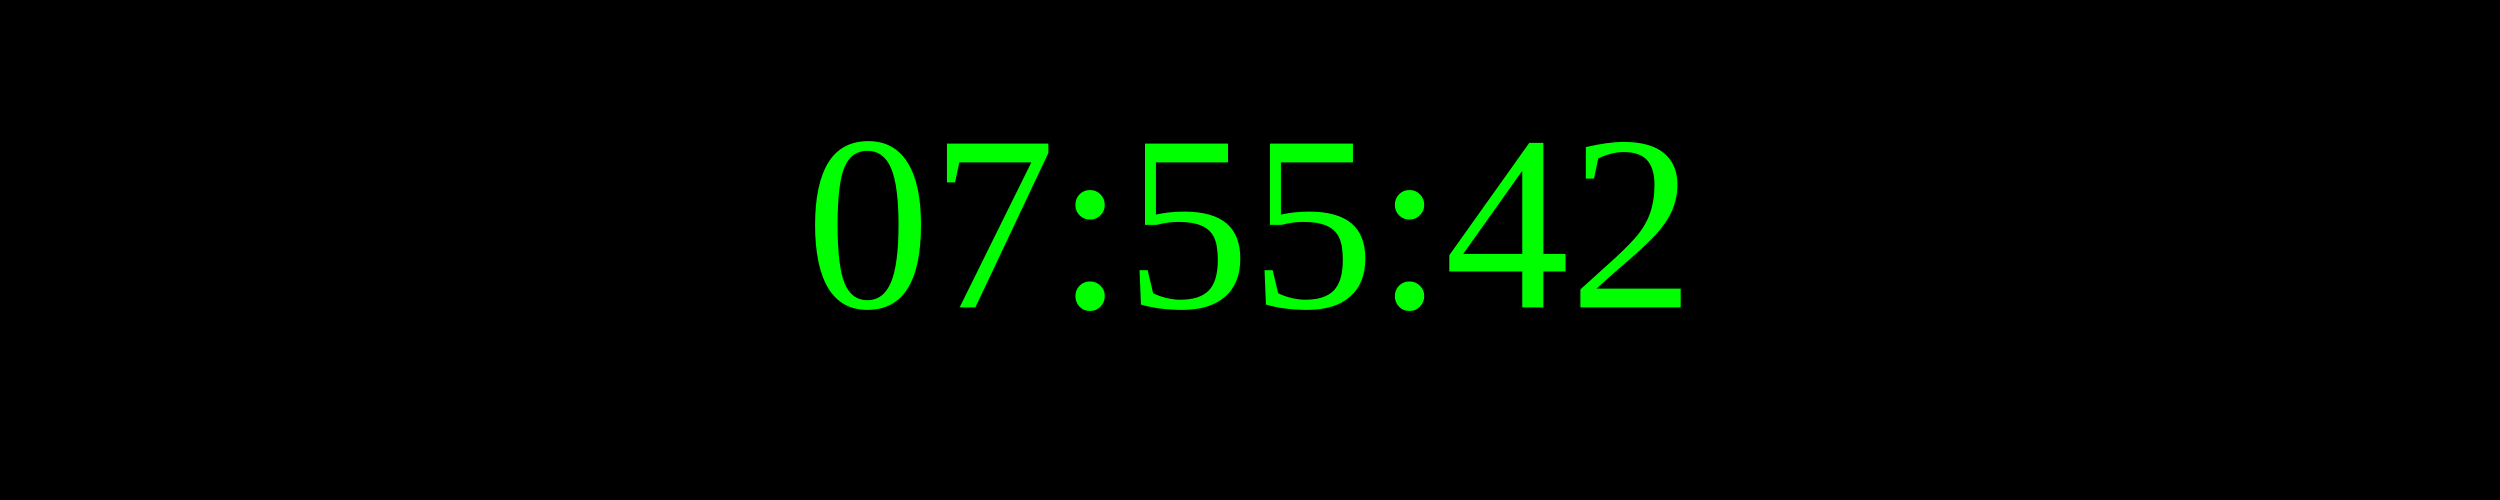
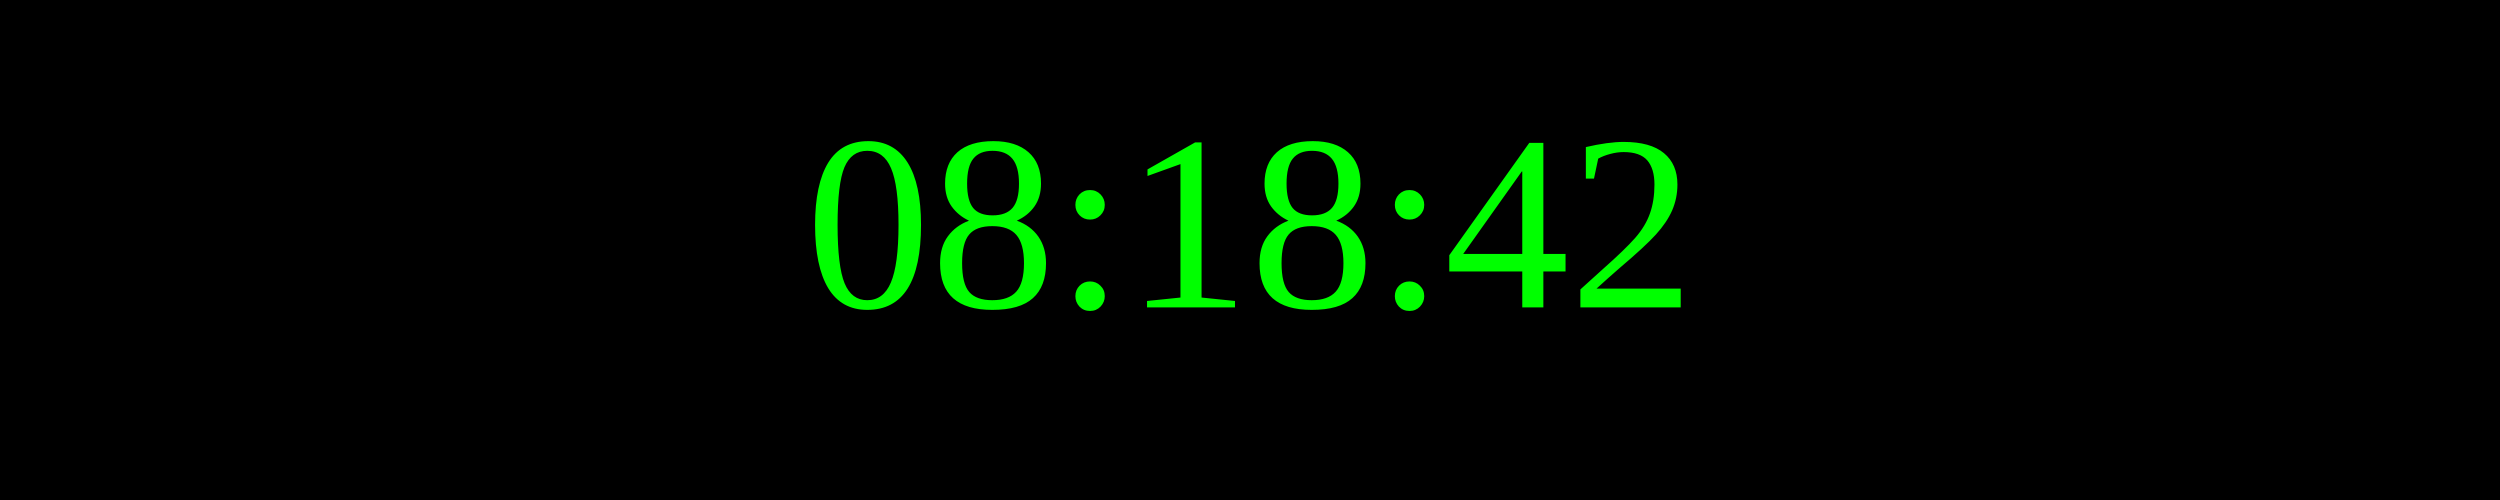
<svg xmlns="http://www.w3.org/2000/svg" width="250" height="50">
  <rect width="100%" height="100%" fill="black" />
  <text x="50%" y="50%" font-size="25" fill="lime" text-anchor="middle" dominant-baseline="middle">
- 07:55:42
+ 08:18:42
</text>
</svg>
